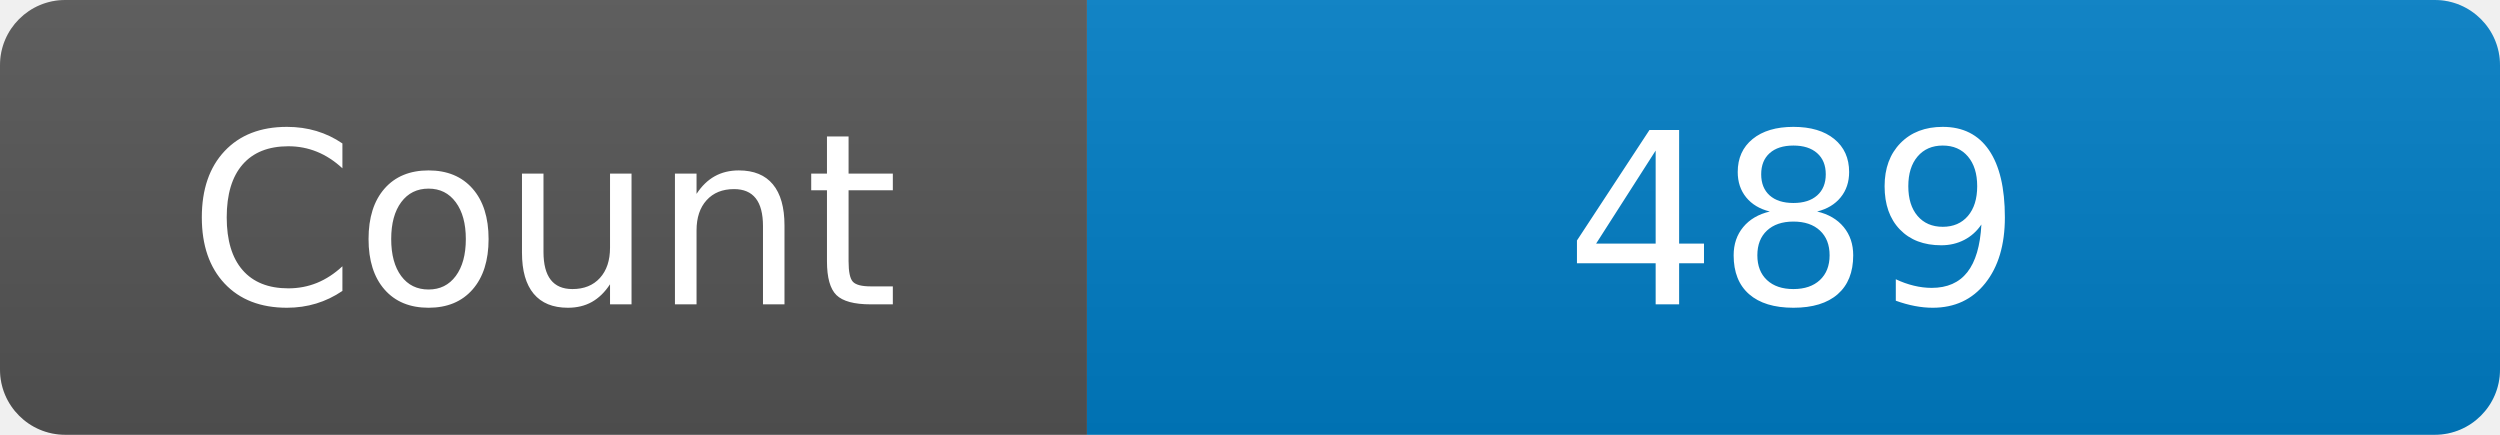
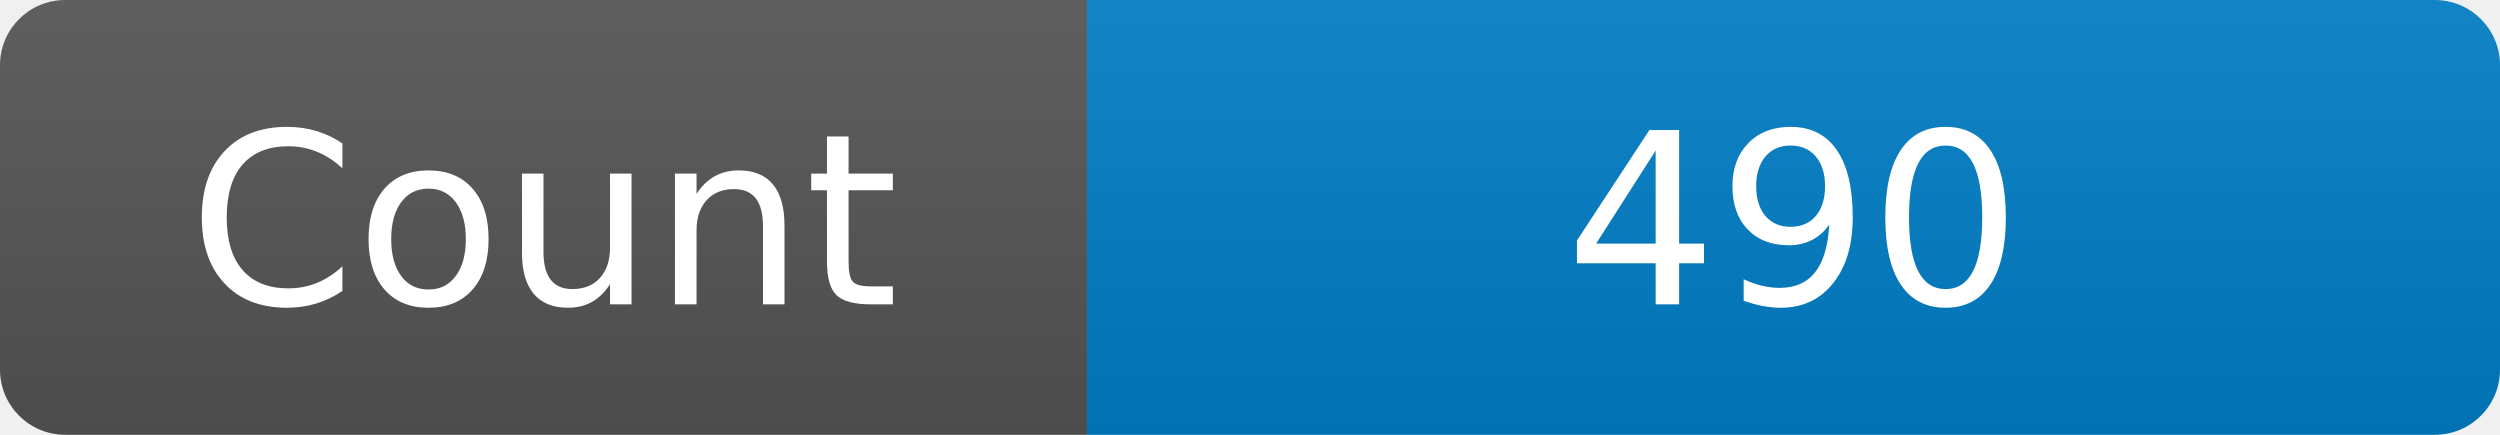
<svg xmlns="http://www.w3.org/2000/svg" width="115" height="20" role="img" aria-label="Maintained?: yes">
  <linearGradient id="s" x2="0" y2="100%">
    <stop offset="0" stop-color="#bbb" stop-opacity=".1" />
    <stop offset="1" stop-opacity=".1" />
  </linearGradient>
  <clipPath id="r">
    <rect width="115" height="20" rx="3" fill="#fff" />
  </clipPath>
  <g clip-path="url(#r)">
    <rect width="50" height="20" fill="#555" />
    <rect x="50" width="160" height="20" fill="#007ec6" />
    <rect width="115" height="20" fill="url(#s)" />
  </g>
  <g fill="#fff" text-anchor="middle" font-family="Verdana,Geneva,DejaVu Sans,sans-serif" font-size="110">
    <text x="250" y="140" transform="scale(.1)" fill="#fff">Count</text>
-     <text x="825" y="140" transform="scale(.1)" fill="#fff">489</text>
+     <text x="825" y="140" transform="scale(.1)" fill="#fff">490</text>
  </g>
</svg>
